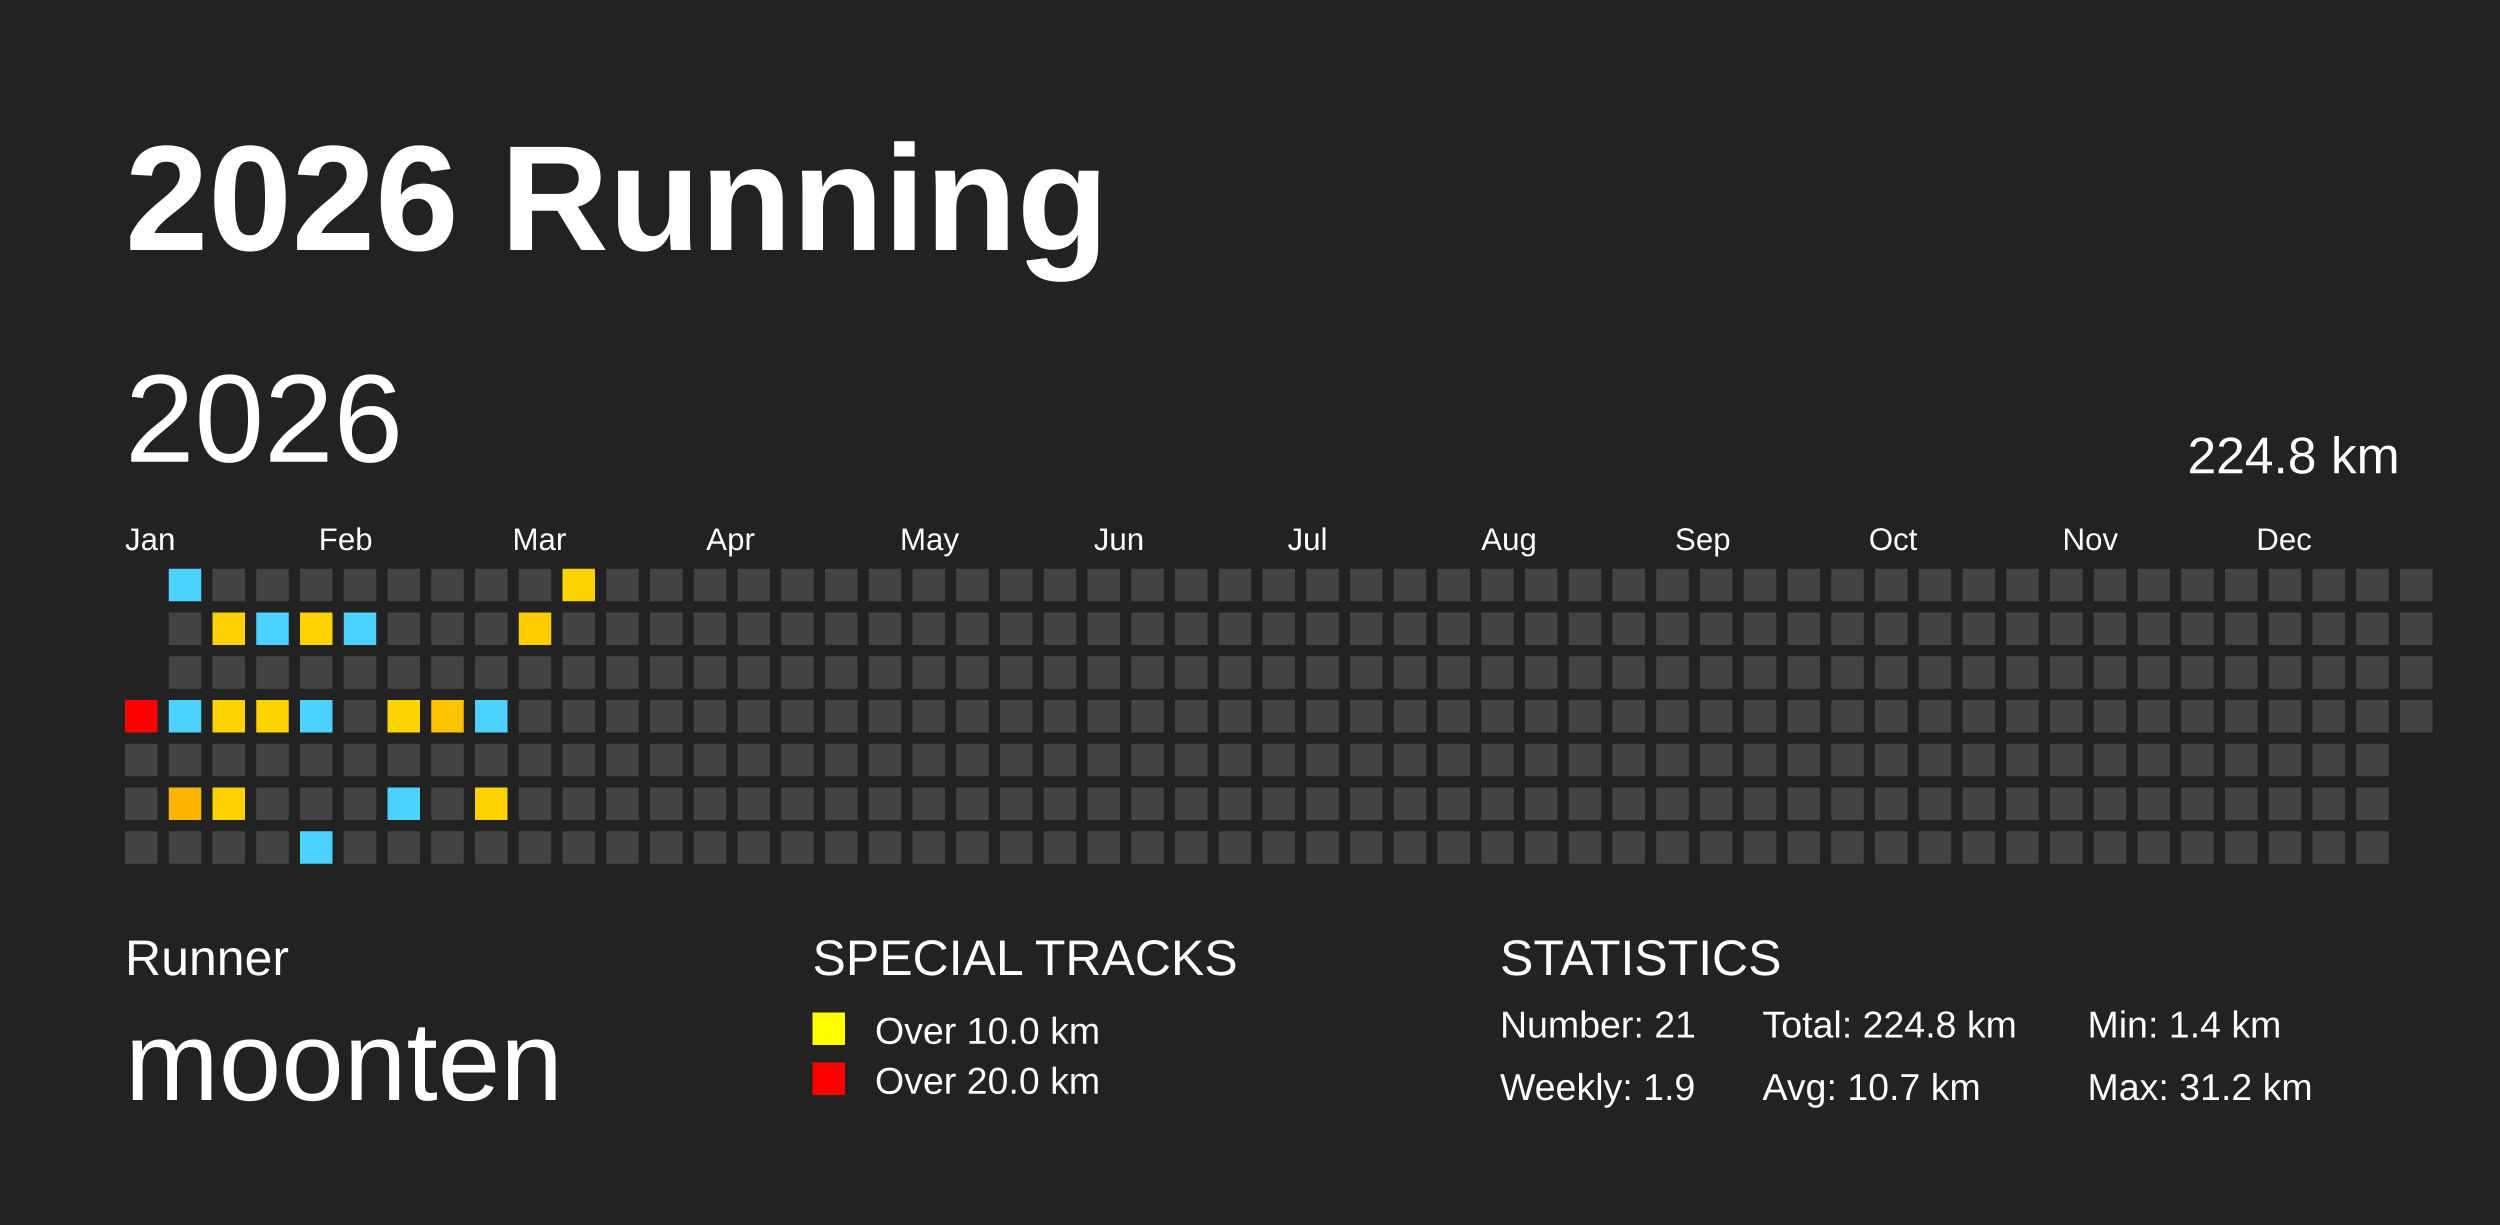
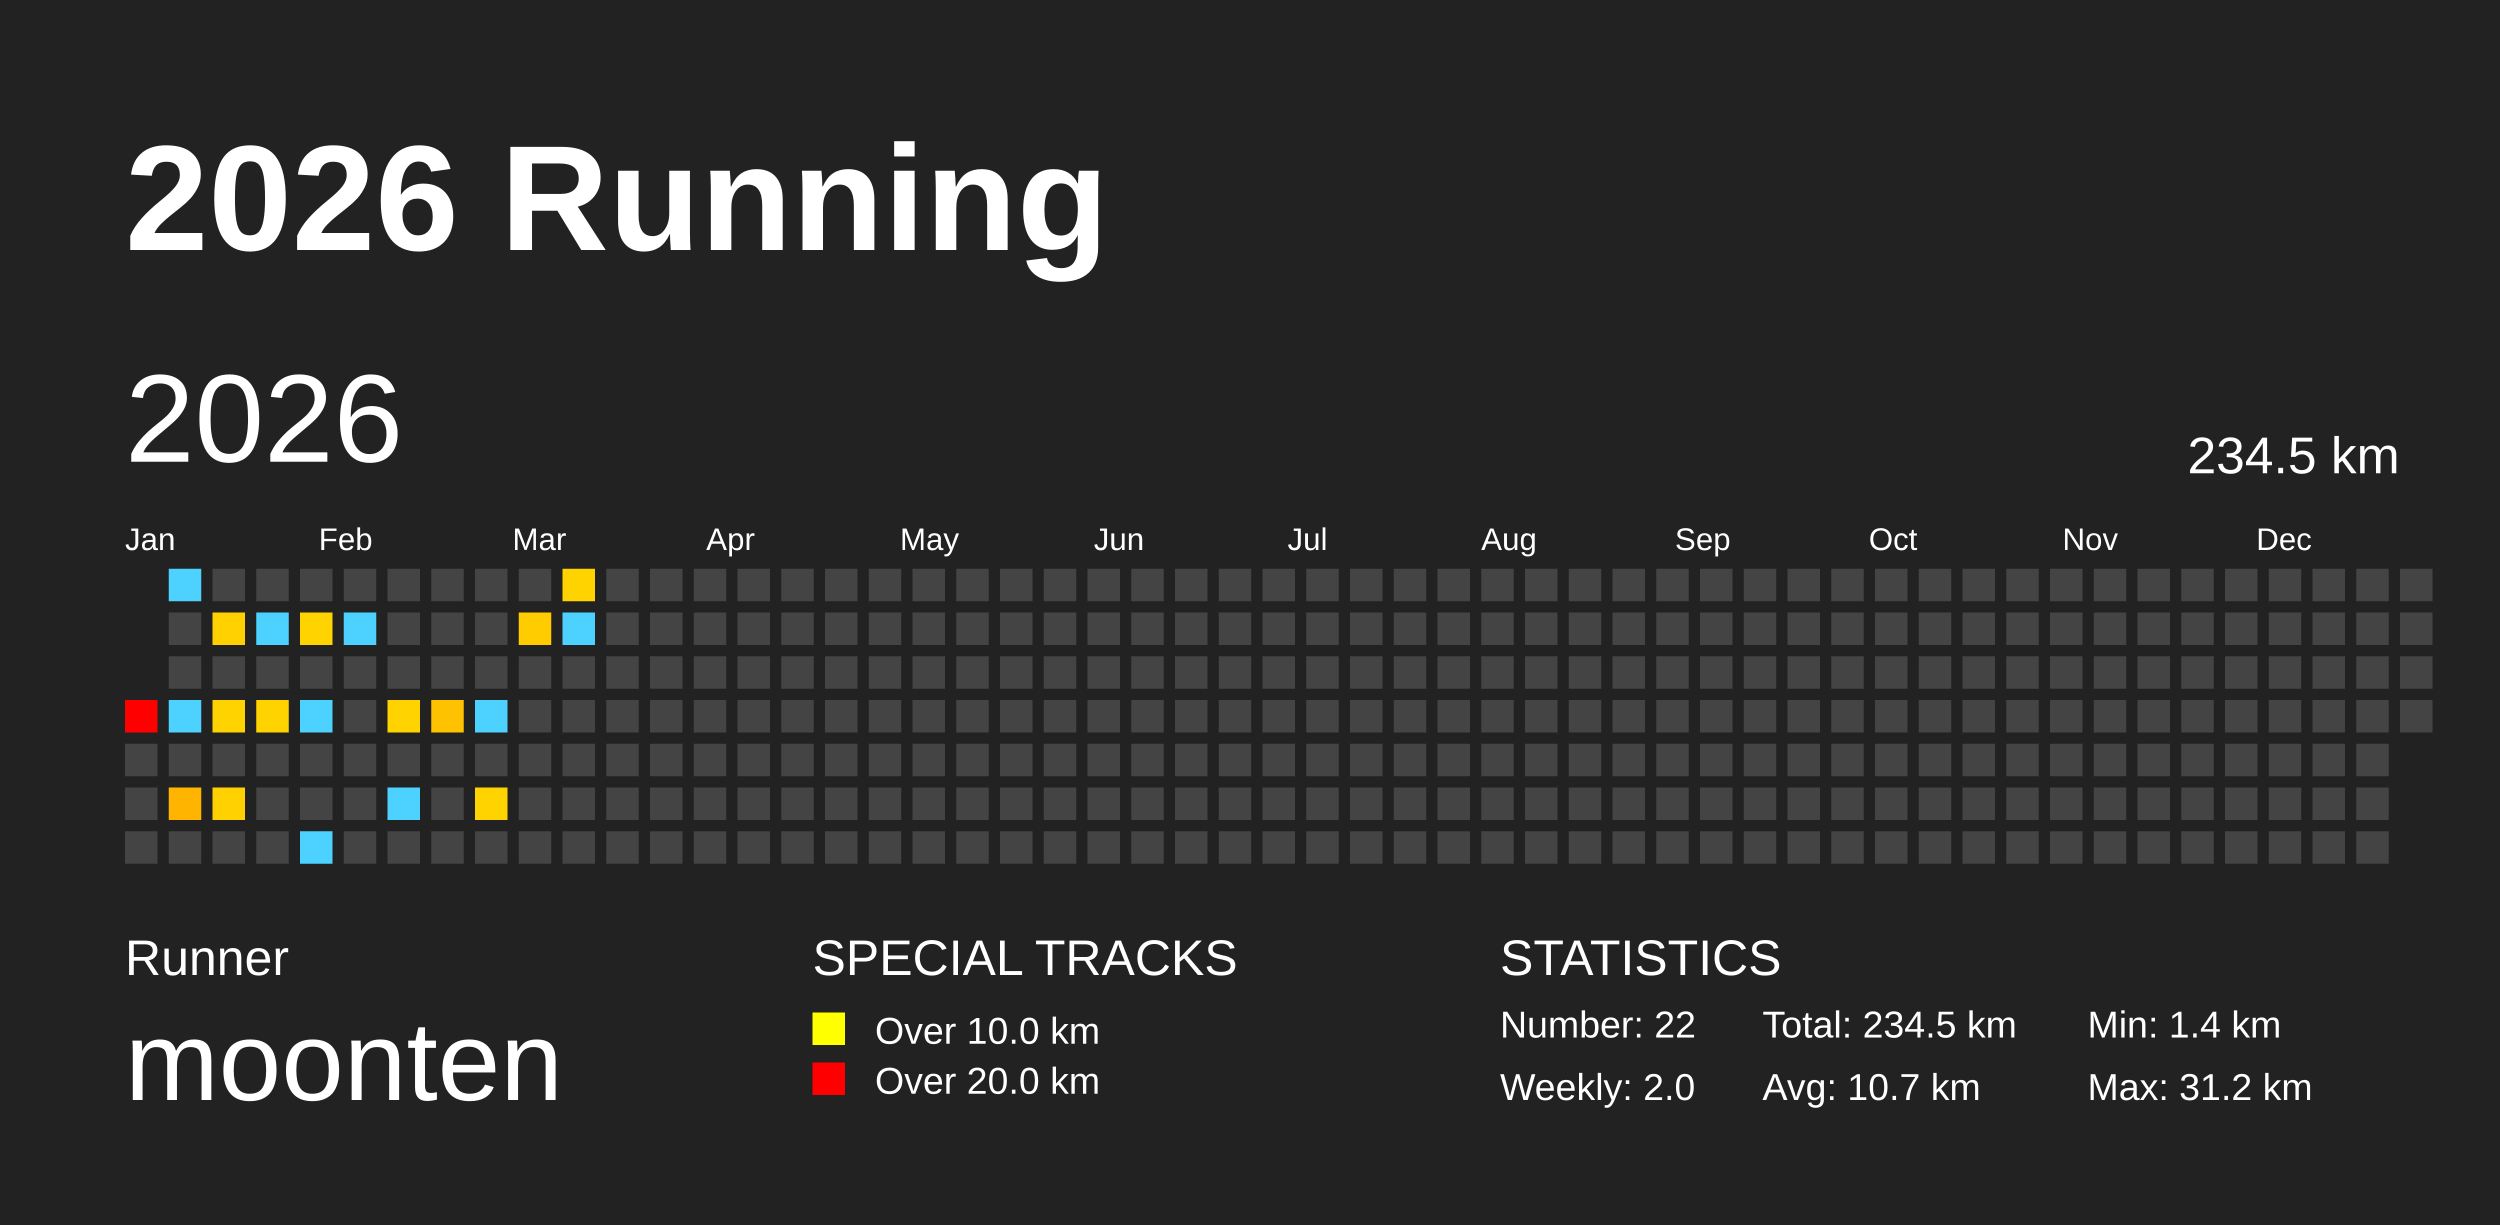
<svg xmlns="http://www.w3.org/2000/svg" baseProfile="full" height="98mm" version="1.1" viewBox="0,0,200,98" width="200mm">
  <defs />
  <rect fill="#222222" height="98" width="200" x="0" y="0" />
  <text fill="#FFFFFF" style="font-size:12px; font-family:Arial; font-weight:bold;" x="10" y="20">2026 Running</text>
  <text fill="#FFFFFF" style="font-size:4px; font-family:Arial" x="10" y="78">Runner</text>
  <text fill="#FFFFFF" style="font-size:9px; font-family:Arial" x="10" y="88">moonten</text>
  <text fill="#FFFFFF" style="font-size:4px; font-family:Arial" x="65" y="78">SPECIAL TRACKS</text>
  <rect fill="yellow" height="2.6" width="2.6" x="65" y="81" />
  <text fill="#FFFFFF" style="font-size:3px; font-family:Arial" x="70" y="83.5">Over 10.0 km</text>
  <rect fill="red" height="2.6" width="2.6" x="65" y="85" />
  <text fill="#FFFFFF" style="font-size:3px; font-family:Arial" x="70" y="87.5">Over 20.0 km</text>
  <text fill="#FFFFFF" style="font-size:4px; font-family:Arial" x="120" y="78">STATISTICS</text>
-   <text fill="#FFFFFF" style="font-size:3px; font-family:Arial" x="120" y="83">Number: 21</text>
-   <text fill="#FFFFFF" style="font-size:3px; font-family:Arial" x="120" y="88">Weekly: 1.9</text>
-   <text fill="#FFFFFF" style="font-size:3px; font-family:Arial" x="141" y="83">Total: 224.8 km</text>
+   <text fill="#FFFFFF" style="font-size:3px; font-family:Arial" x="120" y="83">Number: 22</text>
+   <text fill="#FFFFFF" style="font-size:3px; font-family:Arial" x="120" y="88">Weekly: 2.0</text>
+   <text fill="#FFFFFF" style="font-size:3px; font-family:Arial" x="141" y="83">Total: 234.5 km</text>
  <text fill="#FFFFFF" style="font-size:3px; font-family:Arial" x="141" y="88">Avg: 10.7 km</text>
  <text fill="#FFFFFF" style="font-size:3px; font-family:Arial" x="167" y="83">Min: 1.4 km</text>
  <text fill="#FFFFFF" style="font-size:3px; font-family:Arial" x="167" y="88">Max: 31.2 km</text>
  <text dominant-baseline="hanging" fill="#FFFFFF" style="font-size:10.0px; font-family:Arial;" x="10" y="30">2026</text>
-   <text dominant-baseline="hanging" fill="#FFFFFF" style="font-size:4.125px; font-family:Arial;" x="175" y="35">224.8 km</text>
+   <text dominant-baseline="hanging" fill="#FFFFFF" style="font-size:4.125px; font-family:Arial;" x="175" y="35">234.5 km</text>
  <text fill="#FFFFFF" style="font-size:2.5px; font-family:Arial" x="10.0" y="44">Jan</text>
  <text fill="#FFFFFF" style="font-size:2.5px; font-family:Arial" x="25.5" y="44">Feb</text>
  <text fill="#FFFFFF" style="font-size:2.5px; font-family:Arial" x="41.0" y="44">Mar</text>
  <text fill="#FFFFFF" style="font-size:2.5px; font-family:Arial" x="56.5" y="44">Apr</text>
  <text fill="#FFFFFF" style="font-size:2.5px; font-family:Arial" x="72.0" y="44">May</text>
  <text fill="#FFFFFF" style="font-size:2.5px; font-family:Arial" x="87.5" y="44">Jun</text>
  <text fill="#FFFFFF" style="font-size:2.5px; font-family:Arial" x="103.0" y="44">Jul</text>
  <text fill="#FFFFFF" style="font-size:2.5px; font-family:Arial" x="118.5" y="44">Aug</text>
  <text fill="#FFFFFF" style="font-size:2.5px; font-family:Arial" x="134.0" y="44">Sep</text>
  <text fill="#FFFFFF" style="font-size:2.5px; font-family:Arial" x="149.5" y="44">Oct</text>
  <text fill="#FFFFFF" style="font-size:2.5px; font-family:Arial" x="165.0" y="44">Nov</text>
  <text fill="#FFFFFF" style="font-size:2.5px; font-family:Arial" x="180.5" y="44">Dec</text>
  <rect fill="red" height="2.6" width="2.6" x="10.0" y="56.0" />
  <rect fill="#444444" height="2.6" width="2.6" x="10.0" y="59.5" />
  <rect fill="#444444" height="2.6" width="2.6" x="10.0" y="63.0" />
  <rect fill="#444444" height="2.6" width="2.6" x="10.0" y="66.5" />
  <rect fill="#4dd2ff" height="2.6" width="2.6" x="13.5" y="45.5" />
  <rect fill="#444444" height="2.6" width="2.6" x="13.5" y="49.0" />
  <rect fill="#444444" height="2.6" width="2.6" x="13.5" y="52.5" />
  <rect fill="#4dd2ff" height="2.6" width="2.6" x="13.5" y="56.0" />
  <rect fill="#444444" height="2.6" width="2.6" x="13.5" y="59.5" />
  <rect fill="#ffb500" height="2.6" width="2.6" x="13.5" y="63.0" />
  <rect fill="#444444" height="2.6" width="2.6" x="13.5" y="66.5" />
  <rect fill="#444444" height="2.6" width="2.6" x="17.0" y="45.5" />
  <rect fill="#ffd100" height="2.6" width="2.6" x="17.0" y="49.0" />
  <rect fill="#444444" height="2.6" width="2.6" x="17.0" y="52.5" />
  <rect fill="#ffd300" height="2.6" width="2.6" x="17.0" y="56.0" />
  <rect fill="#444444" height="2.6" width="2.6" x="17.0" y="59.5" />
  <rect fill="#ffd100" height="2.6" width="2.6" x="17.0" y="63.0" />
  <rect fill="#444444" height="2.6" width="2.6" x="17.0" y="66.5" />
  <rect fill="#444444" height="2.6" width="2.6" x="20.5" y="45.5" />
  <rect fill="#4dd2ff" height="2.6" width="2.6" x="20.5" y="49.0" />
  <rect fill="#444444" height="2.6" width="2.6" x="20.5" y="52.5" />
  <rect fill="#ffd300" height="2.6" width="2.6" x="20.5" y="56.0" />
  <rect fill="#444444" height="2.6" width="2.6" x="20.5" y="59.5" />
  <rect fill="#444444" height="2.6" width="2.6" x="20.5" y="63.0" />
  <rect fill="#444444" height="2.6" width="2.6" x="20.5" y="66.5" />
  <rect fill="#444444" height="2.6" width="2.6" x="24.0" y="45.5" />
  <rect fill="#ffd300" height="2.6" width="2.6" x="24.0" y="49.0" />
  <rect fill="#444444" height="2.6" width="2.6" x="24.0" y="52.5" />
  <rect fill="#4dd2ff" height="2.6" width="2.6" x="24.0" y="56.0" />
  <rect fill="#444444" height="2.6" width="2.6" x="24.0" y="59.5" />
  <rect fill="#444444" height="2.6" width="2.6" x="24.0" y="63.0" />
  <rect fill="#4dd2ff" height="2.6" width="2.6" x="24.0" y="66.5" />
  <rect fill="#444444" height="2.6" width="2.6" x="27.5" y="45.5" />
  <rect fill="#4dd2ff" height="2.6" width="2.6" x="27.5" y="49.0" />
  <rect fill="#444444" height="2.6" width="2.6" x="27.5" y="52.5" />
  <rect fill="#444444" height="2.6" width="2.6" x="27.5" y="56.0" />
  <rect fill="#444444" height="2.6" width="2.6" x="27.5" y="59.5" />
  <rect fill="#444444" height="2.6" width="2.6" x="27.5" y="63.0" />
  <rect fill="#444444" height="2.6" width="2.6" x="27.5" y="66.5" />
  <rect fill="#444444" height="2.6" width="2.6" x="31.0" y="45.5" />
  <rect fill="#444444" height="2.6" width="2.6" x="31.0" y="49.0" />
  <rect fill="#444444" height="2.6" width="2.6" x="31.0" y="52.5" />
  <rect fill="#ffd300" height="2.6" width="2.6" x="31.0" y="56.0" />
  <rect fill="#444444" height="2.6" width="2.6" x="31.0" y="59.5" />
  <rect fill="#4dd2ff" height="2.6" width="2.6" x="31.0" y="63.0" />
  <rect fill="#444444" height="2.6" width="2.6" x="31.0" y="66.5" />
  <rect fill="#444444" height="2.6" width="2.6" x="34.5" y="45.5" />
  <rect fill="#444444" height="2.6" width="2.6" x="34.5" y="49.0" />
  <rect fill="#444444" height="2.6" width="2.6" x="34.5" y="52.5" />
  <rect fill="#ffc200" height="2.6" width="2.6" x="34.5" y="56.0" />
  <rect fill="#444444" height="2.6" width="2.6" x="34.5" y="59.5" />
  <rect fill="#444444" height="2.6" width="2.6" x="34.5" y="63.0" />
  <rect fill="#444444" height="2.6" width="2.6" x="34.5" y="66.5" />
  <rect fill="#444444" height="2.6" width="2.6" x="38.0" y="45.5" />
  <rect fill="#444444" height="2.6" width="2.6" x="38.0" y="49.0" />
  <rect fill="#444444" height="2.6" width="2.6" x="38.0" y="52.5" />
  <rect fill="#4dd2ff" height="2.6" width="2.6" x="38.0" y="56.0" />
  <rect fill="#444444" height="2.6" width="2.6" x="38.0" y="59.5" />
  <rect fill="#ffd300" height="2.6" width="2.6" x="38.0" y="63.0" />
  <rect fill="#444444" height="2.6" width="2.6" x="38.0" y="66.5" />
  <rect fill="#444444" height="2.6" width="2.6" x="41.5" y="45.5" />
  <rect fill="#ffcc00" height="2.6" width="2.6" x="41.5" y="49.0" />
  <rect fill="#444444" height="2.6" width="2.6" x="41.5" y="52.5" />
  <rect fill="#444444" height="2.6" width="2.6" x="41.5" y="56.0" />
  <rect fill="#444444" height="2.6" width="2.6" x="41.5" y="59.5" />
  <rect fill="#444444" height="2.6" width="2.6" x="41.5" y="63.0" />
  <rect fill="#444444" height="2.6" width="2.6" x="41.5" y="66.5" />
  <rect fill="#ffd300" height="2.6" width="2.6" x="45.0" y="45.5" />
-   <rect fill="#444444" height="2.6" width="2.6" x="45.0" y="49.0" />
+   <rect fill="#4dd2ff" height="2.6" width="2.6" x="45.0" y="49.0" />
  <rect fill="#444444" height="2.6" width="2.6" x="45.0" y="52.5" />
  <rect fill="#444444" height="2.6" width="2.6" x="45.0" y="56.0" />
  <rect fill="#444444" height="2.6" width="2.6" x="45.0" y="59.5" />
  <rect fill="#444444" height="2.6" width="2.6" x="45.0" y="63.0" />
  <rect fill="#444444" height="2.6" width="2.6" x="45.0" y="66.5" />
  <rect fill="#444444" height="2.6" width="2.6" x="48.5" y="45.5" />
  <rect fill="#444444" height="2.6" width="2.6" x="48.5" y="49.0" />
  <rect fill="#444444" height="2.6" width="2.6" x="48.5" y="52.5" />
  <rect fill="#444444" height="2.6" width="2.6" x="48.5" y="56.0" />
  <rect fill="#444444" height="2.6" width="2.6" x="48.5" y="59.5" />
  <rect fill="#444444" height="2.6" width="2.6" x="48.5" y="63.0" />
  <rect fill="#444444" height="2.6" width="2.6" x="48.5" y="66.5" />
  <rect fill="#444444" height="2.6" width="2.6" x="52.0" y="45.5" />
  <rect fill="#444444" height="2.6" width="2.6" x="52.0" y="49.0" />
  <rect fill="#444444" height="2.6" width="2.6" x="52.0" y="52.5" />
  <rect fill="#444444" height="2.6" width="2.6" x="52.0" y="56.0" />
  <rect fill="#444444" height="2.6" width="2.6" x="52.0" y="59.5" />
  <rect fill="#444444" height="2.6" width="2.6" x="52.0" y="63.0" />
  <rect fill="#444444" height="2.6" width="2.6" x="52.0" y="66.5" />
  <rect fill="#444444" height="2.6" width="2.6" x="55.5" y="45.5" />
  <rect fill="#444444" height="2.6" width="2.6" x="55.5" y="49.0" />
  <rect fill="#444444" height="2.6" width="2.6" x="55.5" y="52.5" />
  <rect fill="#444444" height="2.6" width="2.6" x="55.5" y="56.0" />
  <rect fill="#444444" height="2.6" width="2.6" x="55.5" y="59.5" />
  <rect fill="#444444" height="2.6" width="2.6" x="55.5" y="63.0" />
  <rect fill="#444444" height="2.6" width="2.6" x="55.5" y="66.5" />
  <rect fill="#444444" height="2.6" width="2.6" x="59.0" y="45.5" />
  <rect fill="#444444" height="2.6" width="2.6" x="59.0" y="49.0" />
  <rect fill="#444444" height="2.6" width="2.6" x="59.0" y="52.5" />
  <rect fill="#444444" height="2.6" width="2.6" x="59.0" y="56.0" />
  <rect fill="#444444" height="2.6" width="2.6" x="59.0" y="59.5" />
  <rect fill="#444444" height="2.6" width="2.6" x="59.0" y="63.0" />
  <rect fill="#444444" height="2.6" width="2.6" x="59.0" y="66.5" />
  <rect fill="#444444" height="2.6" width="2.6" x="62.5" y="45.5" />
  <rect fill="#444444" height="2.6" width="2.6" x="62.5" y="49.0" />
  <rect fill="#444444" height="2.6" width="2.6" x="62.5" y="52.5" />
  <rect fill="#444444" height="2.6" width="2.6" x="62.5" y="56.0" />
  <rect fill="#444444" height="2.6" width="2.6" x="62.5" y="59.5" />
  <rect fill="#444444" height="2.6" width="2.6" x="62.5" y="63.0" />
  <rect fill="#444444" height="2.6" width="2.6" x="62.5" y="66.5" />
  <rect fill="#444444" height="2.6" width="2.6" x="66.0" y="45.5" />
  <rect fill="#444444" height="2.6" width="2.6" x="66.0" y="49.0" />
  <rect fill="#444444" height="2.6" width="2.6" x="66.0" y="52.5" />
  <rect fill="#444444" height="2.6" width="2.6" x="66.0" y="56.0" />
  <rect fill="#444444" height="2.6" width="2.6" x="66.0" y="59.5" />
  <rect fill="#444444" height="2.6" width="2.6" x="66.0" y="63.0" />
  <rect fill="#444444" height="2.6" width="2.6" x="66.0" y="66.5" />
  <rect fill="#444444" height="2.6" width="2.6" x="69.5" y="45.5" />
  <rect fill="#444444" height="2.6" width="2.6" x="69.5" y="49.0" />
  <rect fill="#444444" height="2.6" width="2.6" x="69.5" y="52.5" />
  <rect fill="#444444" height="2.6" width="2.6" x="69.5" y="56.0" />
  <rect fill="#444444" height="2.6" width="2.6" x="69.5" y="59.5" />
  <rect fill="#444444" height="2.6" width="2.6" x="69.5" y="63.0" />
  <rect fill="#444444" height="2.6" width="2.6" x="69.5" y="66.5" />
  <rect fill="#444444" height="2.6" width="2.6" x="73.0" y="45.5" />
  <rect fill="#444444" height="2.6" width="2.6" x="73.0" y="49.0" />
  <rect fill="#444444" height="2.6" width="2.6" x="73.0" y="52.5" />
  <rect fill="#444444" height="2.6" width="2.6" x="73.0" y="56.0" />
  <rect fill="#444444" height="2.6" width="2.6" x="73.0" y="59.5" />
  <rect fill="#444444" height="2.6" width="2.6" x="73.0" y="63.0" />
  <rect fill="#444444" height="2.6" width="2.6" x="73.0" y="66.5" />
  <rect fill="#444444" height="2.6" width="2.6" x="76.5" y="45.5" />
  <rect fill="#444444" height="2.6" width="2.6" x="76.5" y="49.0" />
  <rect fill="#444444" height="2.6" width="2.6" x="76.5" y="52.5" />
  <rect fill="#444444" height="2.6" width="2.6" x="76.5" y="56.0" />
  <rect fill="#444444" height="2.6" width="2.6" x="76.5" y="59.5" />
  <rect fill="#444444" height="2.6" width="2.6" x="76.5" y="63.0" />
  <rect fill="#444444" height="2.6" width="2.6" x="76.5" y="66.5" />
  <rect fill="#444444" height="2.6" width="2.6" x="80.0" y="45.5" />
  <rect fill="#444444" height="2.6" width="2.6" x="80.0" y="49.0" />
  <rect fill="#444444" height="2.6" width="2.6" x="80.0" y="52.5" />
  <rect fill="#444444" height="2.6" width="2.6" x="80.0" y="56.0" />
  <rect fill="#444444" height="2.6" width="2.6" x="80.0" y="59.5" />
  <rect fill="#444444" height="2.6" width="2.6" x="80.0" y="63.0" />
  <rect fill="#444444" height="2.6" width="2.6" x="80.0" y="66.5" />
  <rect fill="#444444" height="2.6" width="2.6" x="83.5" y="45.5" />
  <rect fill="#444444" height="2.6" width="2.6" x="83.5" y="49.0" />
  <rect fill="#444444" height="2.6" width="2.6" x="83.5" y="52.5" />
  <rect fill="#444444" height="2.6" width="2.6" x="83.5" y="56.0" />
  <rect fill="#444444" height="2.6" width="2.6" x="83.5" y="59.5" />
  <rect fill="#444444" height="2.6" width="2.6" x="83.5" y="63.0" />
  <rect fill="#444444" height="2.6" width="2.6" x="83.5" y="66.5" />
  <rect fill="#444444" height="2.6" width="2.6" x="87.0" y="45.5" />
  <rect fill="#444444" height="2.6" width="2.6" x="87.0" y="49.0" />
  <rect fill="#444444" height="2.6" width="2.6" x="87.0" y="52.5" />
  <rect fill="#444444" height="2.6" width="2.6" x="87.0" y="56.0" />
  <rect fill="#444444" height="2.6" width="2.6" x="87.0" y="59.5" />
  <rect fill="#444444" height="2.6" width="2.6" x="87.0" y="63.0" />
  <rect fill="#444444" height="2.6" width="2.6" x="87.0" y="66.5" />
  <rect fill="#444444" height="2.6" width="2.6" x="90.5" y="45.5" />
  <rect fill="#444444" height="2.6" width="2.6" x="90.5" y="49.0" />
  <rect fill="#444444" height="2.6" width="2.6" x="90.5" y="52.5" />
  <rect fill="#444444" height="2.6" width="2.6" x="90.5" y="56.0" />
  <rect fill="#444444" height="2.6" width="2.6" x="90.5" y="59.5" />
  <rect fill="#444444" height="2.6" width="2.6" x="90.5" y="63.0" />
  <rect fill="#444444" height="2.6" width="2.6" x="90.5" y="66.5" />
  <rect fill="#444444" height="2.6" width="2.6" x="94.0" y="45.5" />
  <rect fill="#444444" height="2.6" width="2.6" x="94.0" y="49.0" />
  <rect fill="#444444" height="2.6" width="2.6" x="94.0" y="52.5" />
  <rect fill="#444444" height="2.6" width="2.6" x="94.0" y="56.0" />
  <rect fill="#444444" height="2.6" width="2.6" x="94.0" y="59.5" />
  <rect fill="#444444" height="2.6" width="2.6" x="94.0" y="63.0" />
  <rect fill="#444444" height="2.6" width="2.6" x="94.0" y="66.5" />
  <rect fill="#444444" height="2.6" width="2.6" x="97.5" y="45.5" />
  <rect fill="#444444" height="2.6" width="2.6" x="97.5" y="49.0" />
  <rect fill="#444444" height="2.6" width="2.6" x="97.5" y="52.5" />
  <rect fill="#444444" height="2.6" width="2.6" x="97.5" y="56.0" />
  <rect fill="#444444" height="2.6" width="2.6" x="97.5" y="59.5" />
  <rect fill="#444444" height="2.6" width="2.6" x="97.5" y="63.0" />
  <rect fill="#444444" height="2.6" width="2.6" x="97.5" y="66.5" />
  <rect fill="#444444" height="2.6" width="2.6" x="101.0" y="45.5" />
  <rect fill="#444444" height="2.6" width="2.6" x="101.0" y="49.0" />
  <rect fill="#444444" height="2.6" width="2.6" x="101.0" y="52.5" />
  <rect fill="#444444" height="2.6" width="2.6" x="101.0" y="56.0" />
  <rect fill="#444444" height="2.6" width="2.6" x="101.0" y="59.5" />
  <rect fill="#444444" height="2.6" width="2.6" x="101.0" y="63.0" />
  <rect fill="#444444" height="2.6" width="2.6" x="101.0" y="66.5" />
  <rect fill="#444444" height="2.6" width="2.6" x="104.5" y="45.5" />
  <rect fill="#444444" height="2.6" width="2.6" x="104.5" y="49.0" />
  <rect fill="#444444" height="2.6" width="2.6" x="104.5" y="52.5" />
  <rect fill="#444444" height="2.6" width="2.6" x="104.5" y="56.0" />
  <rect fill="#444444" height="2.6" width="2.6" x="104.5" y="59.5" />
  <rect fill="#444444" height="2.6" width="2.6" x="104.5" y="63.0" />
  <rect fill="#444444" height="2.6" width="2.6" x="104.5" y="66.5" />
  <rect fill="#444444" height="2.6" width="2.6" x="108.0" y="45.5" />
  <rect fill="#444444" height="2.6" width="2.6" x="108.0" y="49.0" />
  <rect fill="#444444" height="2.6" width="2.6" x="108.0" y="52.5" />
  <rect fill="#444444" height="2.6" width="2.6" x="108.0" y="56.0" />
  <rect fill="#444444" height="2.6" width="2.6" x="108.0" y="59.5" />
  <rect fill="#444444" height="2.6" width="2.6" x="108.0" y="63.0" />
  <rect fill="#444444" height="2.6" width="2.6" x="108.0" y="66.5" />
  <rect fill="#444444" height="2.6" width="2.6" x="111.5" y="45.5" />
  <rect fill="#444444" height="2.6" width="2.6" x="111.5" y="49.0" />
  <rect fill="#444444" height="2.6" width="2.6" x="111.5" y="52.5" />
  <rect fill="#444444" height="2.6" width="2.6" x="111.5" y="56.0" />
  <rect fill="#444444" height="2.6" width="2.6" x="111.5" y="59.5" />
  <rect fill="#444444" height="2.6" width="2.6" x="111.5" y="63.0" />
  <rect fill="#444444" height="2.6" width="2.6" x="111.5" y="66.5" />
  <rect fill="#444444" height="2.6" width="2.6" x="115.0" y="45.5" />
  <rect fill="#444444" height="2.6" width="2.6" x="115.0" y="49.0" />
  <rect fill="#444444" height="2.6" width="2.6" x="115.0" y="52.5" />
  <rect fill="#444444" height="2.6" width="2.6" x="115.0" y="56.0" />
  <rect fill="#444444" height="2.6" width="2.6" x="115.0" y="59.5" />
  <rect fill="#444444" height="2.6" width="2.6" x="115.0" y="63.0" />
  <rect fill="#444444" height="2.6" width="2.6" x="115.0" y="66.5" />
  <rect fill="#444444" height="2.6" width="2.6" x="118.5" y="45.5" />
  <rect fill="#444444" height="2.6" width="2.6" x="118.5" y="49.0" />
  <rect fill="#444444" height="2.6" width="2.6" x="118.5" y="52.5" />
  <rect fill="#444444" height="2.6" width="2.6" x="118.5" y="56.0" />
  <rect fill="#444444" height="2.6" width="2.6" x="118.5" y="59.5" />
  <rect fill="#444444" height="2.6" width="2.6" x="118.5" y="63.0" />
  <rect fill="#444444" height="2.6" width="2.6" x="118.5" y="66.5" />
  <rect fill="#444444" height="2.6" width="2.6" x="122.0" y="45.5" />
  <rect fill="#444444" height="2.6" width="2.6" x="122.0" y="49.0" />
  <rect fill="#444444" height="2.6" width="2.6" x="122.0" y="52.5" />
  <rect fill="#444444" height="2.6" width="2.6" x="122.0" y="56.0" />
  <rect fill="#444444" height="2.6" width="2.6" x="122.0" y="59.5" />
  <rect fill="#444444" height="2.6" width="2.6" x="122.0" y="63.0" />
  <rect fill="#444444" height="2.6" width="2.6" x="122.0" y="66.5" />
  <rect fill="#444444" height="2.6" width="2.6" x="125.5" y="45.5" />
  <rect fill="#444444" height="2.6" width="2.6" x="125.5" y="49.0" />
  <rect fill="#444444" height="2.6" width="2.6" x="125.5" y="52.5" />
  <rect fill="#444444" height="2.6" width="2.6" x="125.5" y="56.0" />
  <rect fill="#444444" height="2.6" width="2.6" x="125.5" y="59.5" />
  <rect fill="#444444" height="2.6" width="2.6" x="125.5" y="63.0" />
  <rect fill="#444444" height="2.6" width="2.6" x="125.5" y="66.5" />
  <rect fill="#444444" height="2.6" width="2.6" x="129.0" y="45.5" />
  <rect fill="#444444" height="2.6" width="2.6" x="129.0" y="49.0" />
  <rect fill="#444444" height="2.6" width="2.6" x="129.0" y="52.5" />
  <rect fill="#444444" height="2.6" width="2.6" x="129.0" y="56.0" />
  <rect fill="#444444" height="2.6" width="2.6" x="129.0" y="59.5" />
  <rect fill="#444444" height="2.6" width="2.6" x="129.0" y="63.0" />
  <rect fill="#444444" height="2.6" width="2.6" x="129.0" y="66.5" />
  <rect fill="#444444" height="2.6" width="2.6" x="132.5" y="45.5" />
  <rect fill="#444444" height="2.6" width="2.6" x="132.5" y="49.0" />
  <rect fill="#444444" height="2.6" width="2.6" x="132.5" y="52.5" />
  <rect fill="#444444" height="2.6" width="2.6" x="132.5" y="56.0" />
  <rect fill="#444444" height="2.6" width="2.6" x="132.5" y="59.5" />
  <rect fill="#444444" height="2.6" width="2.6" x="132.5" y="63.0" />
  <rect fill="#444444" height="2.6" width="2.6" x="132.5" y="66.5" />
  <rect fill="#444444" height="2.6" width="2.6" x="136.0" y="45.5" />
  <rect fill="#444444" height="2.6" width="2.6" x="136.0" y="49.0" />
  <rect fill="#444444" height="2.6" width="2.6" x="136.0" y="52.5" />
  <rect fill="#444444" height="2.6" width="2.6" x="136.0" y="56.0" />
  <rect fill="#444444" height="2.6" width="2.6" x="136.0" y="59.5" />
  <rect fill="#444444" height="2.6" width="2.6" x="136.0" y="63.0" />
  <rect fill="#444444" height="2.6" width="2.6" x="136.0" y="66.5" />
  <rect fill="#444444" height="2.6" width="2.6" x="139.5" y="45.5" />
  <rect fill="#444444" height="2.6" width="2.6" x="139.5" y="49.0" />
  <rect fill="#444444" height="2.6" width="2.6" x="139.5" y="52.5" />
  <rect fill="#444444" height="2.6" width="2.6" x="139.5" y="56.0" />
  <rect fill="#444444" height="2.6" width="2.6" x="139.5" y="59.5" />
  <rect fill="#444444" height="2.6" width="2.6" x="139.5" y="63.0" />
  <rect fill="#444444" height="2.6" width="2.6" x="139.5" y="66.5" />
  <rect fill="#444444" height="2.6" width="2.6" x="143.0" y="45.5" />
  <rect fill="#444444" height="2.6" width="2.6" x="143.0" y="49.0" />
  <rect fill="#444444" height="2.6" width="2.6" x="143.0" y="52.5" />
  <rect fill="#444444" height="2.6" width="2.6" x="143.0" y="56.0" />
  <rect fill="#444444" height="2.6" width="2.6" x="143.0" y="59.5" />
  <rect fill="#444444" height="2.6" width="2.6" x="143.0" y="63.0" />
  <rect fill="#444444" height="2.6" width="2.6" x="143.0" y="66.5" />
  <rect fill="#444444" height="2.6" width="2.6" x="146.5" y="45.5" />
  <rect fill="#444444" height="2.6" width="2.6" x="146.5" y="49.0" />
  <rect fill="#444444" height="2.6" width="2.6" x="146.5" y="52.5" />
  <rect fill="#444444" height="2.6" width="2.6" x="146.5" y="56.0" />
  <rect fill="#444444" height="2.6" width="2.6" x="146.5" y="59.5" />
  <rect fill="#444444" height="2.6" width="2.6" x="146.5" y="63.0" />
  <rect fill="#444444" height="2.6" width="2.6" x="146.5" y="66.5" />
  <rect fill="#444444" height="2.6" width="2.6" x="150.0" y="45.5" />
  <rect fill="#444444" height="2.6" width="2.6" x="150.0" y="49.0" />
  <rect fill="#444444" height="2.6" width="2.6" x="150.0" y="52.5" />
  <rect fill="#444444" height="2.6" width="2.6" x="150.0" y="56.0" />
  <rect fill="#444444" height="2.6" width="2.6" x="150.0" y="59.5" />
  <rect fill="#444444" height="2.6" width="2.6" x="150.0" y="63.0" />
  <rect fill="#444444" height="2.6" width="2.6" x="150.0" y="66.5" />
  <rect fill="#444444" height="2.6" width="2.6" x="153.5" y="45.5" />
  <rect fill="#444444" height="2.6" width="2.6" x="153.5" y="49.0" />
  <rect fill="#444444" height="2.6" width="2.6" x="153.5" y="52.5" />
  <rect fill="#444444" height="2.6" width="2.6" x="153.5" y="56.0" />
  <rect fill="#444444" height="2.6" width="2.6" x="153.5" y="59.5" />
  <rect fill="#444444" height="2.6" width="2.6" x="153.5" y="63.0" />
  <rect fill="#444444" height="2.6" width="2.6" x="153.5" y="66.5" />
  <rect fill="#444444" height="2.6" width="2.6" x="157.0" y="45.5" />
  <rect fill="#444444" height="2.6" width="2.6" x="157.0" y="49.0" />
  <rect fill="#444444" height="2.6" width="2.6" x="157.0" y="52.5" />
  <rect fill="#444444" height="2.6" width="2.6" x="157.0" y="56.0" />
  <rect fill="#444444" height="2.6" width="2.6" x="157.0" y="59.5" />
  <rect fill="#444444" height="2.6" width="2.6" x="157.0" y="63.0" />
  <rect fill="#444444" height="2.6" width="2.6" x="157.0" y="66.5" />
  <rect fill="#444444" height="2.6" width="2.6" x="160.5" y="45.5" />
  <rect fill="#444444" height="2.6" width="2.6" x="160.5" y="49.0" />
  <rect fill="#444444" height="2.6" width="2.6" x="160.5" y="52.5" />
  <rect fill="#444444" height="2.6" width="2.6" x="160.5" y="56.0" />
  <rect fill="#444444" height="2.6" width="2.6" x="160.5" y="59.5" />
  <rect fill="#444444" height="2.6" width="2.6" x="160.5" y="63.0" />
  <rect fill="#444444" height="2.6" width="2.6" x="160.5" y="66.5" />
  <rect fill="#444444" height="2.6" width="2.6" x="164.0" y="45.5" />
  <rect fill="#444444" height="2.6" width="2.6" x="164.0" y="49.0" />
  <rect fill="#444444" height="2.6" width="2.6" x="164.0" y="52.5" />
  <rect fill="#444444" height="2.6" width="2.6" x="164.0" y="56.0" />
  <rect fill="#444444" height="2.6" width="2.6" x="164.0" y="59.5" />
  <rect fill="#444444" height="2.6" width="2.6" x="164.0" y="63.0" />
  <rect fill="#444444" height="2.6" width="2.6" x="164.0" y="66.5" />
  <rect fill="#444444" height="2.6" width="2.6" x="167.5" y="45.5" />
  <rect fill="#444444" height="2.6" width="2.6" x="167.5" y="49.0" />
  <rect fill="#444444" height="2.6" width="2.6" x="167.5" y="52.5" />
  <rect fill="#444444" height="2.6" width="2.6" x="167.5" y="56.0" />
  <rect fill="#444444" height="2.6" width="2.6" x="167.5" y="59.5" />
  <rect fill="#444444" height="2.6" width="2.6" x="167.5" y="63.0" />
  <rect fill="#444444" height="2.6" width="2.6" x="167.5" y="66.5" />
  <rect fill="#444444" height="2.6" width="2.6" x="171.0" y="45.5" />
  <rect fill="#444444" height="2.6" width="2.6" x="171.0" y="49.0" />
  <rect fill="#444444" height="2.6" width="2.6" x="171.0" y="52.5" />
  <rect fill="#444444" height="2.6" width="2.6" x="171.0" y="56.0" />
  <rect fill="#444444" height="2.6" width="2.6" x="171.0" y="59.5" />
  <rect fill="#444444" height="2.6" width="2.6" x="171.0" y="63.0" />
  <rect fill="#444444" height="2.6" width="2.6" x="171.0" y="66.5" />
  <rect fill="#444444" height="2.6" width="2.6" x="174.5" y="45.5" />
  <rect fill="#444444" height="2.6" width="2.6" x="174.5" y="49.0" />
  <rect fill="#444444" height="2.6" width="2.6" x="174.5" y="52.5" />
  <rect fill="#444444" height="2.6" width="2.6" x="174.5" y="56.0" />
  <rect fill="#444444" height="2.6" width="2.6" x="174.5" y="59.5" />
  <rect fill="#444444" height="2.6" width="2.6" x="174.5" y="63.0" />
  <rect fill="#444444" height="2.6" width="2.6" x="174.5" y="66.5" />
  <rect fill="#444444" height="2.6" width="2.6" x="178.0" y="45.5" />
  <rect fill="#444444" height="2.6" width="2.6" x="178.0" y="49.0" />
  <rect fill="#444444" height="2.6" width="2.6" x="178.0" y="52.5" />
  <rect fill="#444444" height="2.6" width="2.6" x="178.0" y="56.0" />
  <rect fill="#444444" height="2.6" width="2.6" x="178.0" y="59.5" />
  <rect fill="#444444" height="2.6" width="2.6" x="178.0" y="63.0" />
  <rect fill="#444444" height="2.6" width="2.6" x="178.0" y="66.5" />
  <rect fill="#444444" height="2.6" width="2.6" x="181.5" y="45.5" />
  <rect fill="#444444" height="2.6" width="2.6" x="181.5" y="49.0" />
  <rect fill="#444444" height="2.6" width="2.6" x="181.5" y="52.5" />
  <rect fill="#444444" height="2.6" width="2.6" x="181.5" y="56.0" />
  <rect fill="#444444" height="2.6" width="2.6" x="181.5" y="59.5" />
  <rect fill="#444444" height="2.6" width="2.6" x="181.5" y="63.0" />
  <rect fill="#444444" height="2.6" width="2.6" x="181.5" y="66.5" />
  <rect fill="#444444" height="2.6" width="2.6" x="185.0" y="45.5" />
  <rect fill="#444444" height="2.6" width="2.6" x="185.0" y="49.0" />
  <rect fill="#444444" height="2.6" width="2.6" x="185.0" y="52.5" />
  <rect fill="#444444" height="2.6" width="2.6" x="185.0" y="56.0" />
  <rect fill="#444444" height="2.6" width="2.6" x="185.0" y="59.5" />
  <rect fill="#444444" height="2.6" width="2.6" x="185.0" y="63.0" />
  <rect fill="#444444" height="2.6" width="2.6" x="185.0" y="66.5" />
  <rect fill="#444444" height="2.6" width="2.6" x="188.5" y="45.5" />
  <rect fill="#444444" height="2.6" width="2.6" x="188.5" y="49.0" />
  <rect fill="#444444" height="2.6" width="2.6" x="188.5" y="52.5" />
  <rect fill="#444444" height="2.6" width="2.6" x="188.5" y="56.0" />
  <rect fill="#444444" height="2.6" width="2.6" x="188.5" y="59.5" />
  <rect fill="#444444" height="2.6" width="2.6" x="188.5" y="63.0" />
  <rect fill="#444444" height="2.6" width="2.6" x="188.5" y="66.5" />
  <rect fill="#444444" height="2.6" width="2.6" x="192.0" y="45.5" />
  <rect fill="#444444" height="2.6" width="2.6" x="192.0" y="49.0" />
  <rect fill="#444444" height="2.6" width="2.6" x="192.0" y="52.5" />
  <rect fill="#444444" height="2.6" width="2.6" x="192.0" y="56.0" />
</svg>
